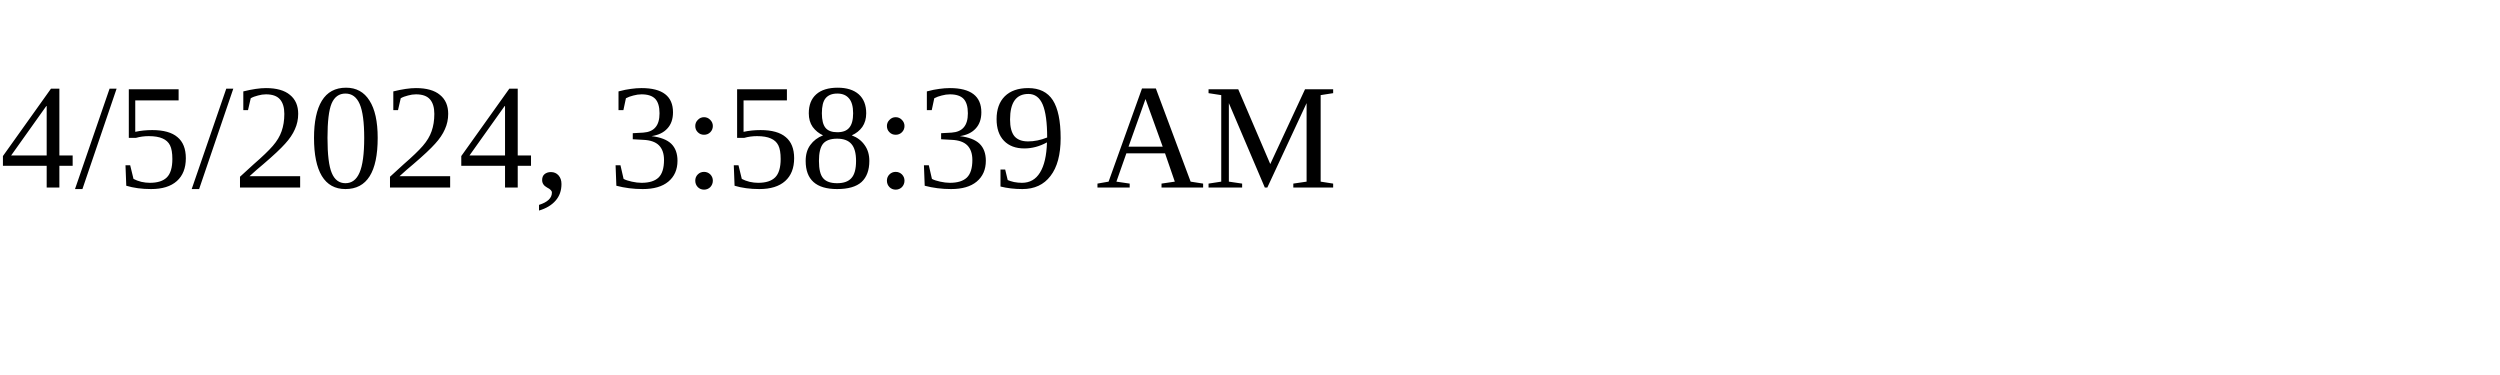
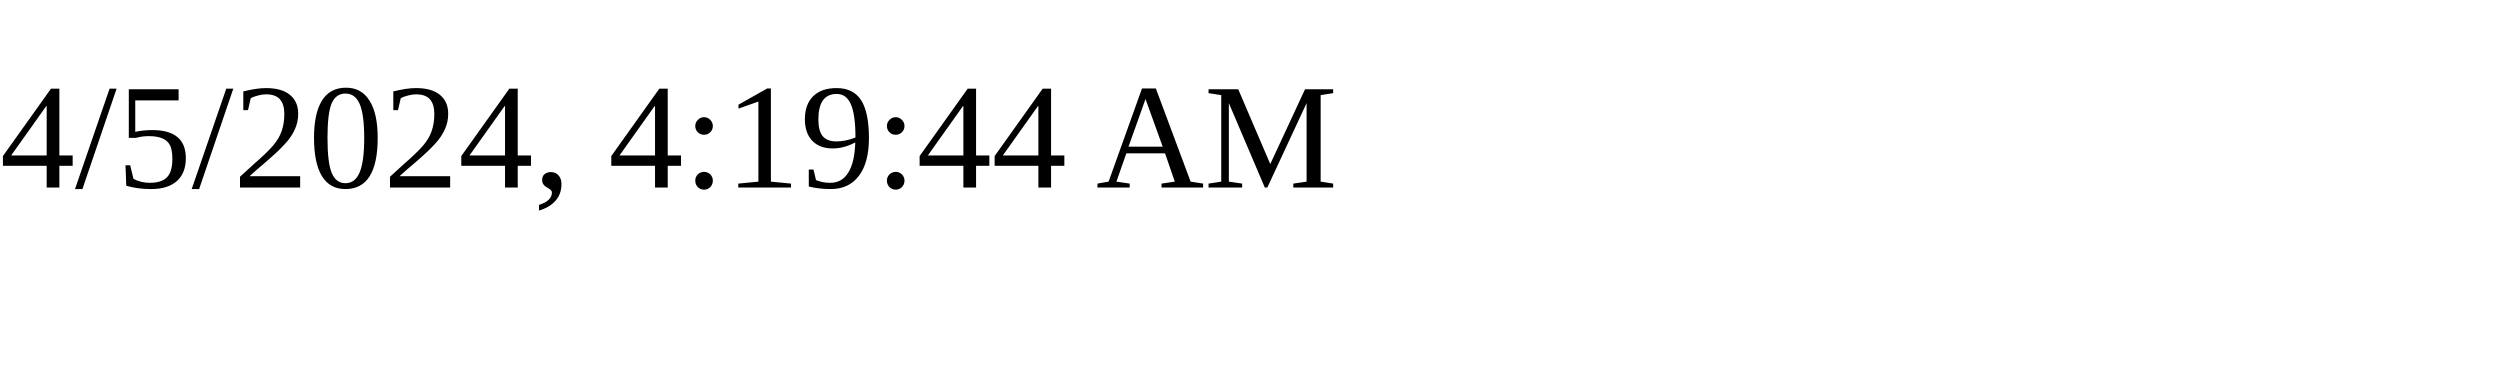
<svg xmlns="http://www.w3.org/2000/svg" height="30" width="200">
-   <text x="0" y="15">4/5/2024, 3:58:39 AM</text>
+   <text x="0" y="15">4/5/2024, 4:19:44 AM</text>
</svg>
